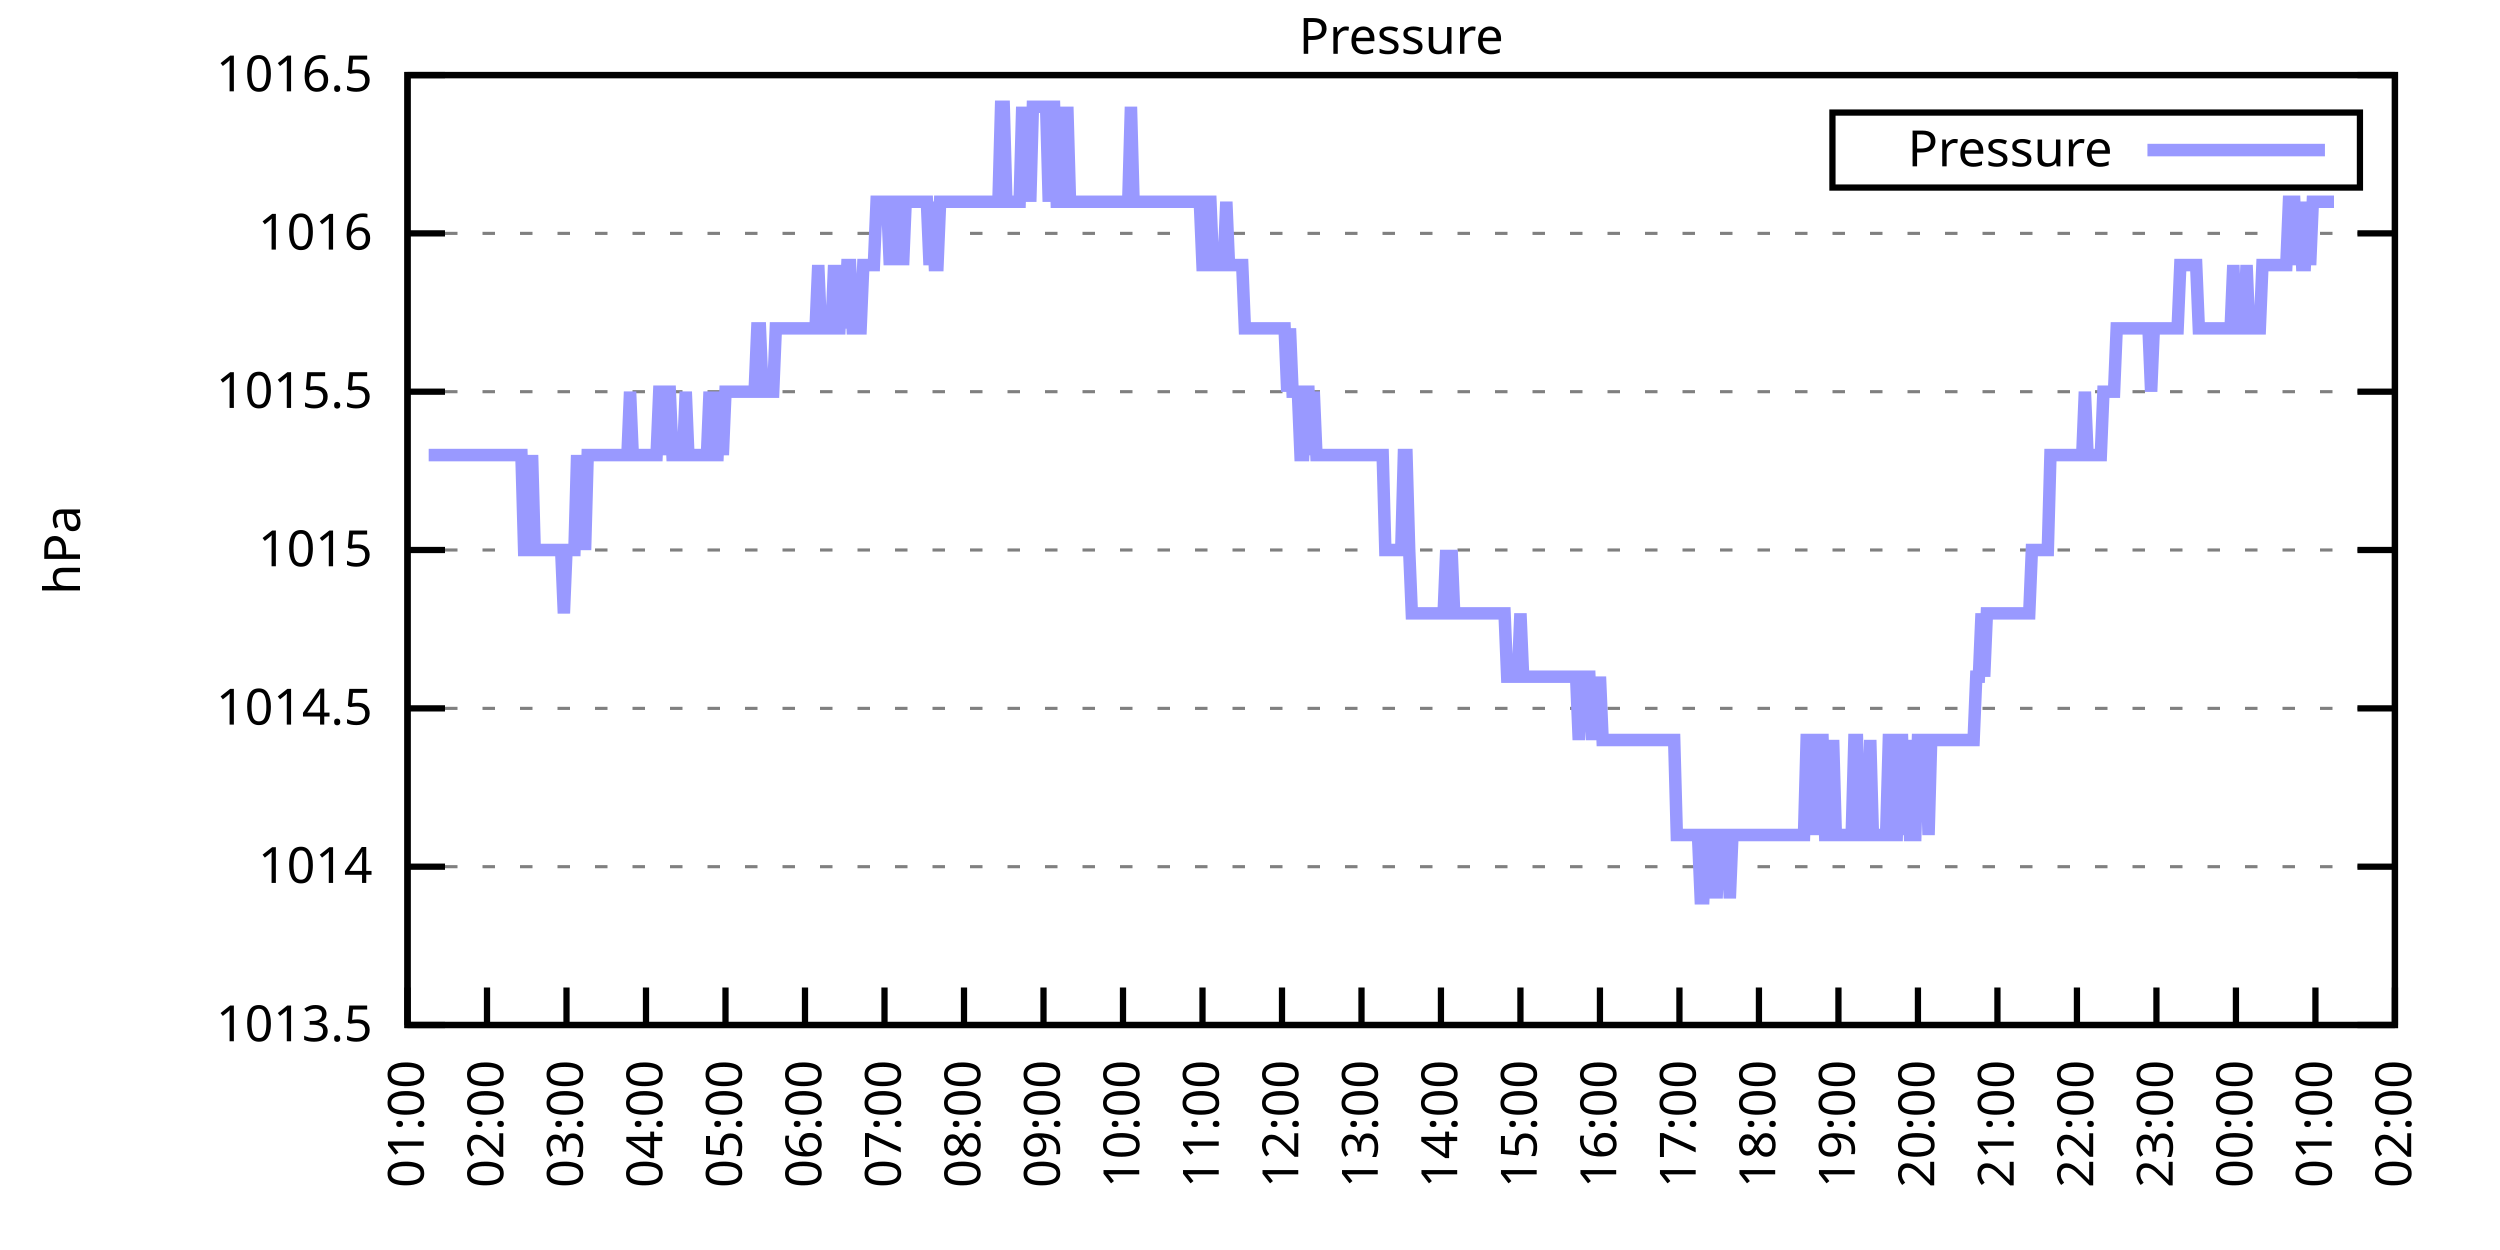
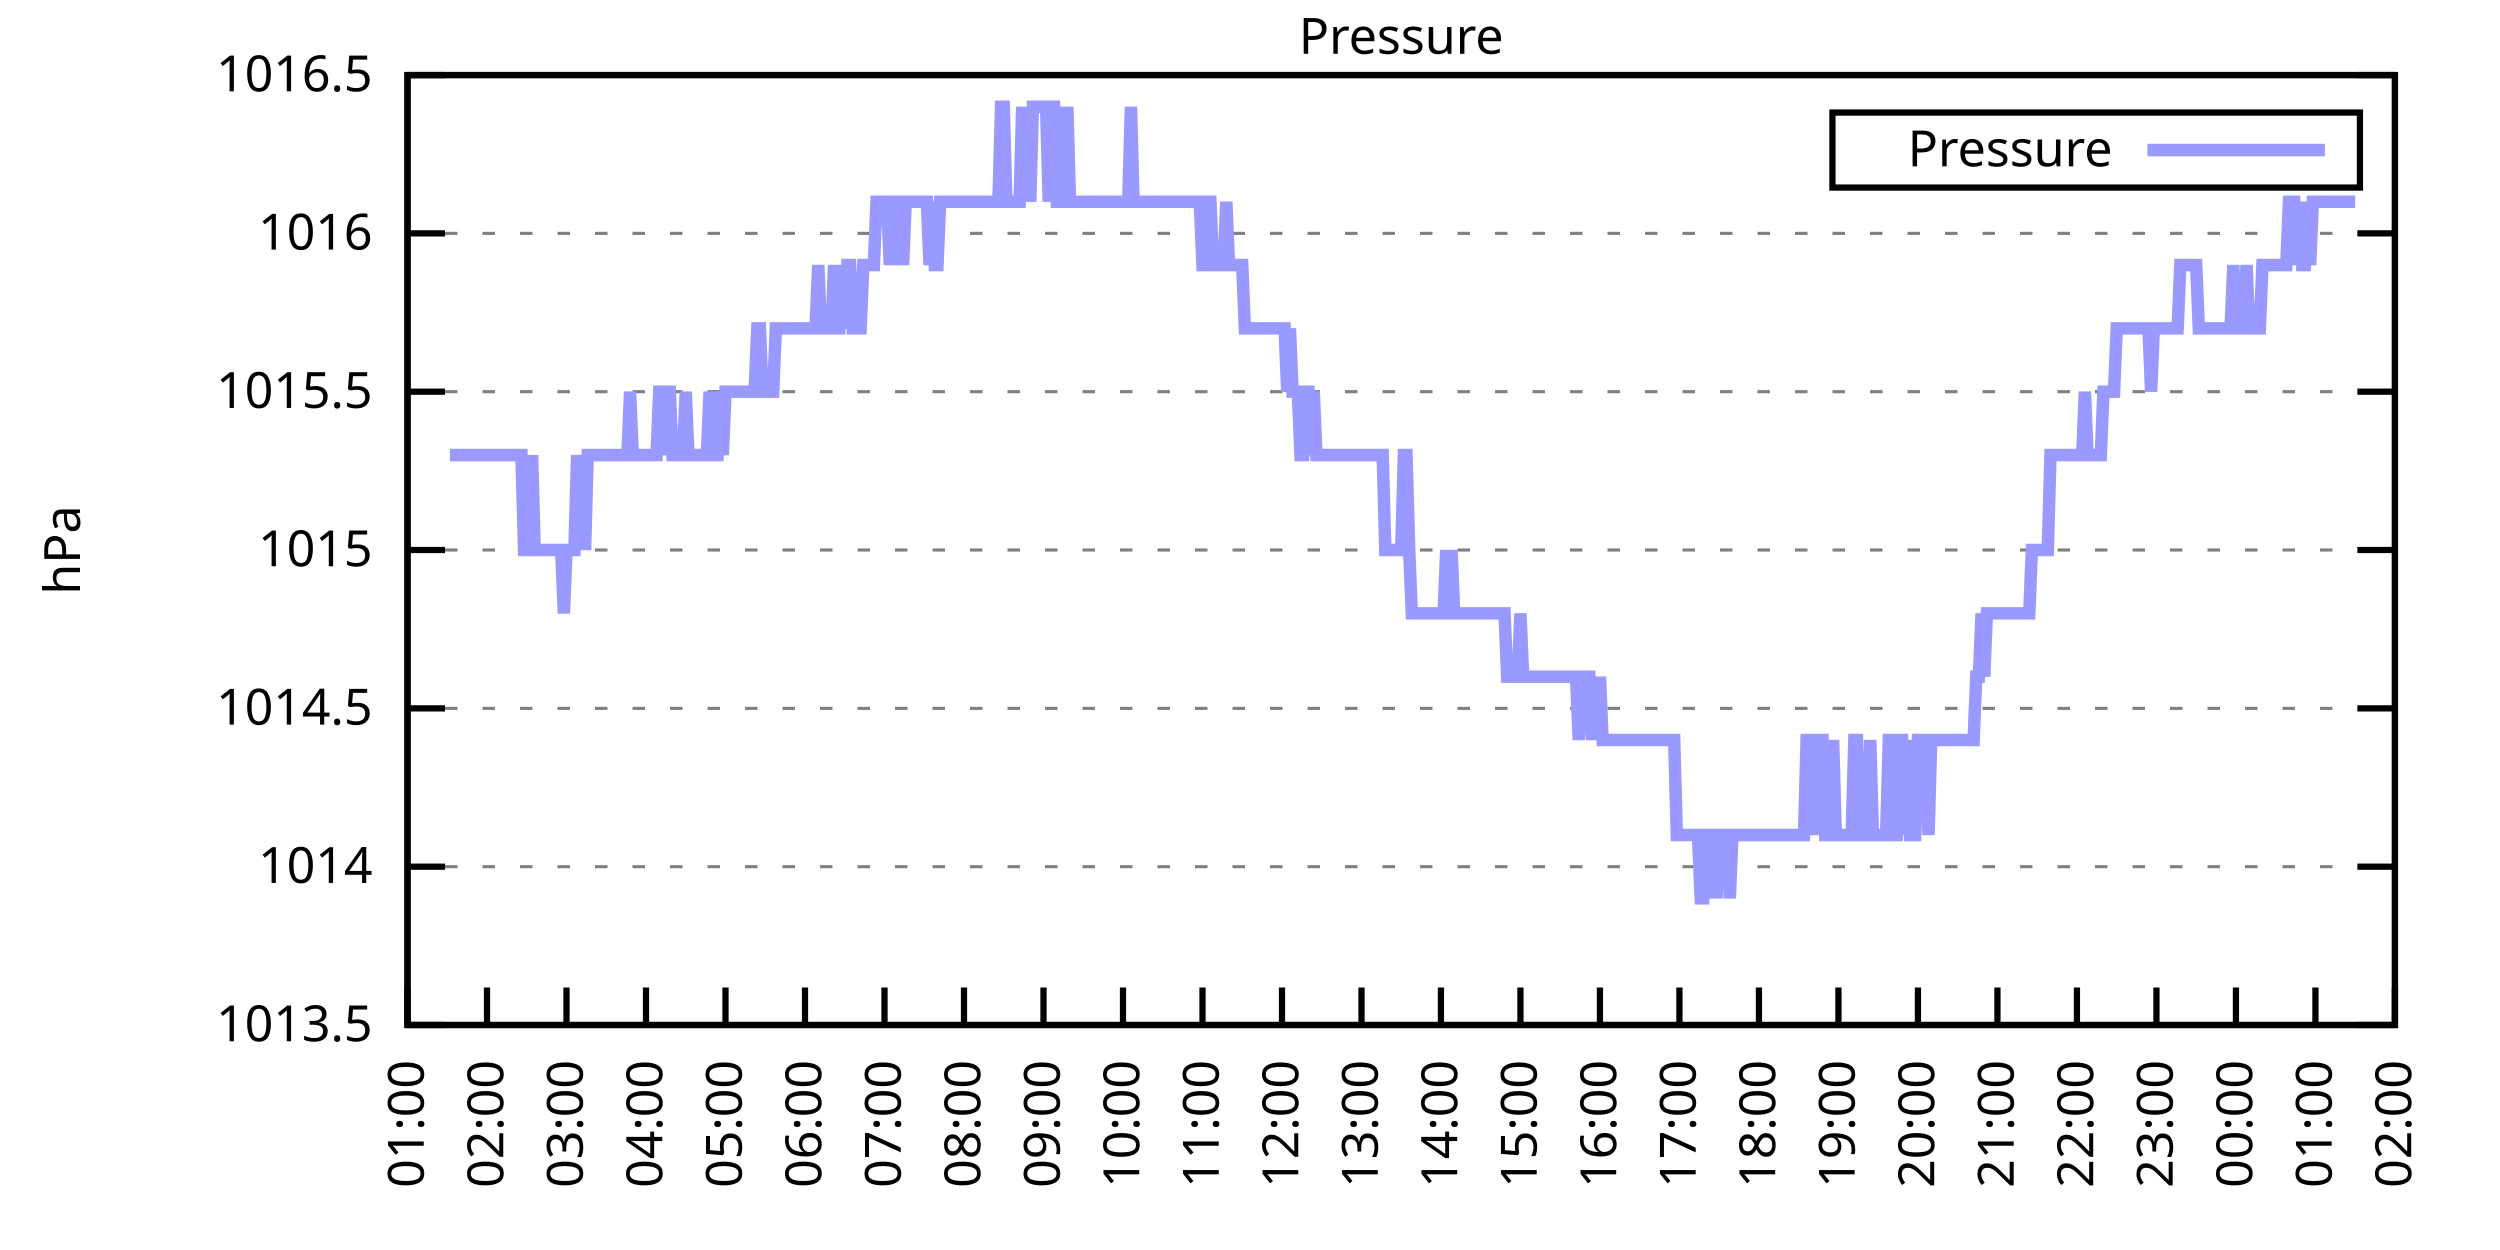
<svg xmlns="http://www.w3.org/2000/svg" xmlns:xlink="http://www.w3.org/1999/xlink" width="400" height="200" viewBox="0 0 400 200">
  <g id="gnuplot_canvas">
    <rect x="0" y="0" width="400" height="200" fill="none" />
    <defs>
      <circle id="gpDot" r="0.5" stroke-width="0.5" stroke="currentColor" />
      <path id="gpPt0" stroke-width="0.333" stroke="currentColor" d="M-1,0 h2 M0,-1 v2" />
      <path id="gpPt1" stroke-width="0.333" stroke="currentColor" d="M-1,-1 L1,1 M1,-1 L-1,1" />
      <path id="gpPt2" stroke-width="0.333" stroke="currentColor" d="M-1,0 L1,0 M0,-1 L0,1 M-1,-1 L1,1 M-1,1 L1,-1" />
      <rect id="gpPt3" stroke-width="0.333" stroke="currentColor" x="-1" y="-1" width="2" height="2" />
      <rect id="gpPt4" stroke-width="0.333" stroke="currentColor" fill="currentColor" x="-1" y="-1" width="2" height="2" />
      <circle id="gpPt5" stroke-width="0.333" stroke="currentColor" cx="0" cy="0" r="1" />
      <use xlink:href="#gpPt5" id="gpPt6" fill="currentColor" stroke="none" />
      <path id="gpPt7" stroke-width="0.333" stroke="currentColor" d="M0,-1.33 L-1.33,0.67 L1.33,0.67 z" />
      <use xlink:href="#gpPt7" id="gpPt8" fill="currentColor" stroke="none" />
      <use xlink:href="#gpPt7" id="gpPt9" stroke="currentColor" transform="rotate(180)" />
      <use xlink:href="#gpPt9" id="gpPt10" fill="currentColor" stroke="none" />
      <use xlink:href="#gpPt3" id="gpPt11" stroke="currentColor" transform="rotate(45)" />
      <use xlink:href="#gpPt11" id="gpPt12" fill="currentColor" stroke="none" />
      <path id="gpPt13" stroke-width="0.333" stroke="currentColor" d="M0,1.330 L1.265,0.411 L0.782,-1.067 L-0.782,-1.076 L-1.265,0.411 z" />
      <use xlink:href="#gpPt13" id="gpPt14" fill="currentColor" stroke="none" />
      <filter id="textbox" filterUnits="objectBoundingBox" x="0" y="0" height="1" width="1">
        <feFlood flood-color="white" flood-opacity="1" result="bgnd" />
        <feComposite in="SourceGraphic" in2="bgnd" operator="atop" />
      </filter>
      <filter id="greybox" filterUnits="objectBoundingBox" x="0" y="0" height="1" width="1">
        <feFlood flood-color="lightgrey" flood-opacity="1" result="grey" />
        <feComposite in="SourceGraphic" in2="grey" operator="atop" />
      </filter>
    </defs>
    <g fill="none" color="white" stroke="currentColor" stroke-width="1.00" stroke-linecap="butt" stroke-linejoin="miter">
</g>
    <g fill="none" color="black" stroke="currentColor" stroke-width="1.00" stroke-linecap="butt" stroke-linejoin="miter">
      <g stroke="none" shape-rendering="crispEdges">
        <polygon fill="rgb(255, 255, 255)" points="65.20,164.00 383.18,164.00 383.18,12.02 65.20,12.02 " />
      </g>
    </g>
    <g fill="none" color="black" stroke="currentColor" stroke-width="1.00" stroke-linecap="butt" stroke-linejoin="miter">
</g>
    <g fill="none" color="black" stroke="black" stroke-width="0.50" stroke-linecap="butt" stroke-linejoin="miter">
</g>
    <g fill="none" color="gray" stroke="currentColor" stroke-width="0.50" stroke-linecap="butt" stroke-linejoin="miter">
      <path stroke="gray" stroke-dasharray="2,4" class="gridline" d="M65.20,164.00 L383.19,164.00  " />
    </g>
    <g fill="none" color="gray" stroke="gray" stroke-width="1.00" stroke-linecap="butt" stroke-linejoin="miter">
</g>
    <g fill="none" color="black" stroke="currentColor" stroke-width="1.00" stroke-linecap="butt" stroke-linejoin="miter">
      <path stroke="black" d="M65.20,164.00 L71.20,164.00 M383.19,164.00 L377.19,164.00  " />
      <g transform="translate(59.60,166.60)" stroke="none" fill="black" font-family="Sans" font-size="8.00" text-anchor="end">
        <text>
          <tspan font-family="Sans"> 1013.5</tspan>
        </text>
      </g>
    </g>
    <g fill="none" color="black" stroke="currentColor" stroke-width="1.00" stroke-linecap="butt" stroke-linejoin="miter">
</g>
    <g fill="none" color="black" stroke="black" stroke-width="0.50" stroke-linecap="butt" stroke-linejoin="miter">
</g>
    <g fill="none" color="gray" stroke="currentColor" stroke-width="0.50" stroke-linecap="butt" stroke-linejoin="miter">
      <path stroke="gray" stroke-dasharray="2,4" class="gridline" d="M65.20,138.67 L383.19,138.67  " />
    </g>
    <g fill="none" color="gray" stroke="gray" stroke-width="1.00" stroke-linecap="butt" stroke-linejoin="miter">
</g>
    <g fill="none" color="black" stroke="currentColor" stroke-width="1.00" stroke-linecap="butt" stroke-linejoin="miter">
      <path stroke="black" d="M65.20,138.67 L71.20,138.67 M383.19,138.67 L377.19,138.67  " />
      <g transform="translate(59.60,141.27)" stroke="none" fill="black" font-family="Sans" font-size="8.00" text-anchor="end">
        <text>
          <tspan font-family="Sans"> 1014</tspan>
        </text>
      </g>
    </g>
    <g fill="none" color="black" stroke="currentColor" stroke-width="1.00" stroke-linecap="butt" stroke-linejoin="miter">
</g>
    <g fill="none" color="black" stroke="black" stroke-width="0.50" stroke-linecap="butt" stroke-linejoin="miter">
</g>
    <g fill="none" color="gray" stroke="currentColor" stroke-width="0.50" stroke-linecap="butt" stroke-linejoin="miter">
      <path stroke="gray" stroke-dasharray="2,4" class="gridline" d="M65.20,113.34 L383.19,113.34  " />
    </g>
    <g fill="none" color="gray" stroke="gray" stroke-width="1.00" stroke-linecap="butt" stroke-linejoin="miter">
</g>
    <g fill="none" color="black" stroke="currentColor" stroke-width="1.00" stroke-linecap="butt" stroke-linejoin="miter">
      <path stroke="black" d="M65.20,113.34 L71.20,113.34 M383.19,113.34 L377.19,113.34  " />
      <g transform="translate(59.60,115.94)" stroke="none" fill="black" font-family="Sans" font-size="8.00" text-anchor="end">
        <text>
          <tspan font-family="Sans"> 1014.5</tspan>
        </text>
      </g>
    </g>
    <g fill="none" color="black" stroke="currentColor" stroke-width="1.00" stroke-linecap="butt" stroke-linejoin="miter">
</g>
    <g fill="none" color="black" stroke="black" stroke-width="0.50" stroke-linecap="butt" stroke-linejoin="miter">
</g>
    <g fill="none" color="gray" stroke="currentColor" stroke-width="0.50" stroke-linecap="butt" stroke-linejoin="miter">
      <path stroke="gray" stroke-dasharray="2,4" class="gridline" d="M65.20,88.00 L383.19,88.00  " />
    </g>
    <g fill="none" color="gray" stroke="gray" stroke-width="1.00" stroke-linecap="butt" stroke-linejoin="miter">
</g>
    <g fill="none" color="black" stroke="currentColor" stroke-width="1.00" stroke-linecap="butt" stroke-linejoin="miter">
      <path stroke="black" d="M65.20,88.00 L71.20,88.00 M383.19,88.00 L377.19,88.00  " />
      <g transform="translate(59.60,90.60)" stroke="none" fill="black" font-family="Sans" font-size="8.00" text-anchor="end">
        <text>
          <tspan font-family="Sans"> 1015</tspan>
        </text>
      </g>
    </g>
    <g fill="none" color="black" stroke="currentColor" stroke-width="1.00" stroke-linecap="butt" stroke-linejoin="miter">
</g>
    <g fill="none" color="black" stroke="black" stroke-width="0.50" stroke-linecap="butt" stroke-linejoin="miter">
</g>
    <g fill="none" color="gray" stroke="currentColor" stroke-width="0.50" stroke-linecap="butt" stroke-linejoin="miter">
      <path stroke="gray" stroke-dasharray="2,4" class="gridline" d="M65.20,62.67 L383.19,62.67  " />
    </g>
    <g fill="none" color="gray" stroke="gray" stroke-width="1.00" stroke-linecap="butt" stroke-linejoin="miter">
</g>
    <g fill="none" color="black" stroke="currentColor" stroke-width="1.00" stroke-linecap="butt" stroke-linejoin="miter">
      <path stroke="black" d="M65.20,62.67 L71.20,62.67 M383.19,62.67 L377.19,62.67  " />
      <g transform="translate(59.60,65.27)" stroke="none" fill="black" font-family="Sans" font-size="8.00" text-anchor="end">
        <text>
          <tspan font-family="Sans"> 1015.5</tspan>
        </text>
      </g>
    </g>
    <g fill="none" color="black" stroke="currentColor" stroke-width="1.00" stroke-linecap="butt" stroke-linejoin="miter">
</g>
    <g fill="none" color="black" stroke="black" stroke-width="0.50" stroke-linecap="butt" stroke-linejoin="miter">
</g>
    <g fill="none" color="gray" stroke="currentColor" stroke-width="0.50" stroke-linecap="butt" stroke-linejoin="miter">
      <path stroke="gray" stroke-dasharray="2,4" class="gridline" d="M65.20,37.34 L383.19,37.34  " />
    </g>
    <g fill="none" color="gray" stroke="gray" stroke-width="1.00" stroke-linecap="butt" stroke-linejoin="miter">
</g>
    <g fill="none" color="black" stroke="currentColor" stroke-width="1.00" stroke-linecap="butt" stroke-linejoin="miter">
      <path stroke="black" d="M65.20,37.34 L71.20,37.34 M383.19,37.34 L377.19,37.34  " />
      <g transform="translate(59.60,39.94)" stroke="none" fill="black" font-family="Sans" font-size="8.00" text-anchor="end">
        <text>
          <tspan font-family="Sans"> 1016</tspan>
        </text>
      </g>
    </g>
    <g fill="none" color="black" stroke="currentColor" stroke-width="1.00" stroke-linecap="butt" stroke-linejoin="miter">
</g>
    <g fill="none" color="black" stroke="black" stroke-width="0.50" stroke-linecap="butt" stroke-linejoin="miter">
</g>
    <g fill="none" color="gray" stroke="currentColor" stroke-width="0.50" stroke-linecap="butt" stroke-linejoin="miter">
      <path stroke="gray" stroke-dasharray="2,4" class="gridline" d="M65.20,12.01 L383.19,12.01  " />
    </g>
    <g fill="none" color="gray" stroke="gray" stroke-width="1.00" stroke-linecap="butt" stroke-linejoin="miter">
</g>
    <g fill="none" color="black" stroke="currentColor" stroke-width="1.00" stroke-linecap="butt" stroke-linejoin="miter">
      <path stroke="black" d="M65.20,12.01 L71.20,12.01 M383.19,12.01 L377.19,12.01  " />
      <g transform="translate(59.60,14.61)" stroke="none" fill="black" font-family="Sans" font-size="8.00" text-anchor="end">
        <text>
          <tspan font-family="Sans"> 1016.5</tspan>
        </text>
      </g>
    </g>
    <g fill="none" color="black" stroke="currentColor" stroke-width="1.00" stroke-linecap="butt" stroke-linejoin="miter">
      <path stroke="black" d="M65.20,164.00 L65.20,158.00  " />
      <g transform="translate(67.80,169.60) rotate(270.00)" stroke="none" fill="black" font-family="Sans" font-size="8.00" text-anchor="end">
        <text>
          <tspan font-family="Sans">01:00</tspan>
        </text>
      </g>
    </g>
    <g fill="none" color="black" stroke="currentColor" stroke-width="1.00" stroke-linecap="butt" stroke-linejoin="miter">
      <path stroke="black" d="M77.92,164.00 L77.92,158.00  " />
      <g transform="translate(80.52,169.60) rotate(270.00)" stroke="none" fill="black" font-family="Sans" font-size="8.00" text-anchor="end">
        <text>
          <tspan font-family="Sans">02:00</tspan>
        </text>
      </g>
    </g>
    <g fill="none" color="black" stroke="currentColor" stroke-width="1.00" stroke-linecap="butt" stroke-linejoin="miter">
      <path stroke="black" d="M90.64,164.00 L90.64,158.00  " />
      <g transform="translate(93.24,169.60) rotate(270.00)" stroke="none" fill="black" font-family="Sans" font-size="8.00" text-anchor="end">
        <text>
          <tspan font-family="Sans">03:00</tspan>
        </text>
      </g>
    </g>
    <g fill="none" color="black" stroke="currentColor" stroke-width="1.00" stroke-linecap="butt" stroke-linejoin="miter">
      <path stroke="black" d="M103.36,164.00 L103.36,158.00  " />
      <g transform="translate(105.96,169.60) rotate(270.00)" stroke="none" fill="black" font-family="Sans" font-size="8.00" text-anchor="end">
        <text>
          <tspan font-family="Sans">04:00</tspan>
        </text>
      </g>
    </g>
    <g fill="none" color="black" stroke="currentColor" stroke-width="1.00" stroke-linecap="butt" stroke-linejoin="miter">
      <path stroke="black" d="M116.08,164.00 L116.08,158.00  " />
      <g transform="translate(118.68,169.60) rotate(270.00)" stroke="none" fill="black" font-family="Sans" font-size="8.00" text-anchor="end">
        <text>
          <tspan font-family="Sans">05:00</tspan>
        </text>
      </g>
    </g>
    <g fill="none" color="black" stroke="currentColor" stroke-width="1.00" stroke-linecap="butt" stroke-linejoin="miter">
      <path stroke="black" d="M128.80,164.00 L128.80,158.00  " />
      <g transform="translate(131.40,169.60) rotate(270.00)" stroke="none" fill="black" font-family="Sans" font-size="8.00" text-anchor="end">
        <text>
          <tspan font-family="Sans">06:00</tspan>
        </text>
      </g>
    </g>
    <g fill="none" color="black" stroke="currentColor" stroke-width="1.00" stroke-linecap="butt" stroke-linejoin="miter">
      <path stroke="black" d="M141.52,164.00 L141.52,158.00  " />
      <g transform="translate(144.12,169.60) rotate(270.00)" stroke="none" fill="black" font-family="Sans" font-size="8.00" text-anchor="end">
        <text>
          <tspan font-family="Sans">07:00</tspan>
        </text>
      </g>
    </g>
    <g fill="none" color="black" stroke="currentColor" stroke-width="1.00" stroke-linecap="butt" stroke-linejoin="miter">
      <path stroke="black" d="M154.24,164.00 L154.24,158.00  " />
      <g transform="translate(156.84,169.60) rotate(270.00)" stroke="none" fill="black" font-family="Sans" font-size="8.00" text-anchor="end">
        <text>
          <tspan font-family="Sans">08:00</tspan>
        </text>
      </g>
    </g>
    <g fill="none" color="black" stroke="currentColor" stroke-width="1.00" stroke-linecap="butt" stroke-linejoin="miter">
      <path stroke="black" d="M166.96,164.00 L166.96,158.00  " />
      <g transform="translate(169.56,169.60) rotate(270.00)" stroke="none" fill="black" font-family="Sans" font-size="8.00" text-anchor="end">
        <text>
          <tspan font-family="Sans">09:00</tspan>
        </text>
      </g>
    </g>
    <g fill="none" color="black" stroke="currentColor" stroke-width="1.00" stroke-linecap="butt" stroke-linejoin="miter">
      <path stroke="black" d="M179.68,164.00 L179.68,158.00  " />
      <g transform="translate(182.28,169.60) rotate(270.00)" stroke="none" fill="black" font-family="Sans" font-size="8.00" text-anchor="end">
        <text>
          <tspan font-family="Sans">10:00</tspan>
        </text>
      </g>
    </g>
    <g fill="none" color="black" stroke="currentColor" stroke-width="1.00" stroke-linecap="butt" stroke-linejoin="miter">
      <path stroke="black" d="M192.40,164.00 L192.40,158.00  " />
      <g transform="translate(195.00,169.60) rotate(270.00)" stroke="none" fill="black" font-family="Sans" font-size="8.00" text-anchor="end">
        <text>
          <tspan font-family="Sans">11:00</tspan>
        </text>
      </g>
    </g>
    <g fill="none" color="black" stroke="currentColor" stroke-width="1.00" stroke-linecap="butt" stroke-linejoin="miter">
      <path stroke="black" d="M205.12,164.00 L205.12,158.00  " />
      <g transform="translate(207.72,169.60) rotate(270.00)" stroke="none" fill="black" font-family="Sans" font-size="8.00" text-anchor="end">
        <text>
          <tspan font-family="Sans">12:00</tspan>
        </text>
      </g>
    </g>
    <g fill="none" color="black" stroke="currentColor" stroke-width="1.00" stroke-linecap="butt" stroke-linejoin="miter">
      <path stroke="black" d="M217.84,164.00 L217.84,158.00  " />
      <g transform="translate(220.44,169.60) rotate(270.00)" stroke="none" fill="black" font-family="Sans" font-size="8.00" text-anchor="end">
        <text>
          <tspan font-family="Sans">13:00</tspan>
        </text>
      </g>
    </g>
    <g fill="none" color="black" stroke="currentColor" stroke-width="1.00" stroke-linecap="butt" stroke-linejoin="miter">
      <path stroke="black" d="M230.55,164.00 L230.55,158.00  " />
      <g transform="translate(233.15,169.60) rotate(270.00)" stroke="none" fill="black" font-family="Sans" font-size="8.00" text-anchor="end">
        <text>
          <tspan font-family="Sans">14:00</tspan>
        </text>
      </g>
    </g>
    <g fill="none" color="black" stroke="currentColor" stroke-width="1.00" stroke-linecap="butt" stroke-linejoin="miter">
      <path stroke="black" d="M243.27,164.00 L243.27,158.00  " />
      <g transform="translate(245.87,169.60) rotate(270.00)" stroke="none" fill="black" font-family="Sans" font-size="8.00" text-anchor="end">
        <text>
          <tspan font-family="Sans">15:00</tspan>
        </text>
      </g>
    </g>
    <g fill="none" color="black" stroke="currentColor" stroke-width="1.00" stroke-linecap="butt" stroke-linejoin="miter">
      <path stroke="black" d="M255.99,164.00 L255.99,158.00  " />
      <g transform="translate(258.59,169.60) rotate(270.00)" stroke="none" fill="black" font-family="Sans" font-size="8.00" text-anchor="end">
        <text>
          <tspan font-family="Sans">16:00</tspan>
        </text>
      </g>
    </g>
    <g fill="none" color="black" stroke="currentColor" stroke-width="1.00" stroke-linecap="butt" stroke-linejoin="miter">
      <path stroke="black" d="M268.71,164.00 L268.71,158.00  " />
      <g transform="translate(271.31,169.60) rotate(270.00)" stroke="none" fill="black" font-family="Sans" font-size="8.00" text-anchor="end">
        <text>
          <tspan font-family="Sans">17:00</tspan>
        </text>
      </g>
    </g>
    <g fill="none" color="black" stroke="currentColor" stroke-width="1.00" stroke-linecap="butt" stroke-linejoin="miter">
      <path stroke="black" d="M281.43,164.00 L281.43,158.00  " />
      <g transform="translate(284.03,169.60) rotate(270.00)" stroke="none" fill="black" font-family="Sans" font-size="8.00" text-anchor="end">
        <text>
          <tspan font-family="Sans">18:00</tspan>
        </text>
      </g>
    </g>
    <g fill="none" color="black" stroke="currentColor" stroke-width="1.00" stroke-linecap="butt" stroke-linejoin="miter">
      <path stroke="black" d="M294.15,164.00 L294.15,158.00  " />
      <g transform="translate(296.75,169.60) rotate(270.00)" stroke="none" fill="black" font-family="Sans" font-size="8.00" text-anchor="end">
        <text>
          <tspan font-family="Sans">19:00</tspan>
        </text>
      </g>
    </g>
    <g fill="none" color="black" stroke="currentColor" stroke-width="1.00" stroke-linecap="butt" stroke-linejoin="miter">
      <path stroke="black" d="M306.87,164.00 L306.87,158.00  " />
      <g transform="translate(309.47,169.60) rotate(270.00)" stroke="none" fill="black" font-family="Sans" font-size="8.00" text-anchor="end">
        <text>
          <tspan font-family="Sans">20:00</tspan>
        </text>
      </g>
    </g>
    <g fill="none" color="black" stroke="currentColor" stroke-width="1.00" stroke-linecap="butt" stroke-linejoin="miter">
      <path stroke="black" d="M319.59,164.00 L319.59,158.00  " />
      <g transform="translate(322.19,169.60) rotate(270.00)" stroke="none" fill="black" font-family="Sans" font-size="8.00" text-anchor="end">
        <text>
          <tspan font-family="Sans">21:00</tspan>
        </text>
      </g>
    </g>
    <g fill="none" color="black" stroke="currentColor" stroke-width="1.00" stroke-linecap="butt" stroke-linejoin="miter">
      <path stroke="black" d="M332.31,164.00 L332.31,158.00  " />
      <g transform="translate(334.91,169.60) rotate(270.00)" stroke="none" fill="black" font-family="Sans" font-size="8.00" text-anchor="end">
        <text>
          <tspan font-family="Sans">22:00</tspan>
        </text>
      </g>
    </g>
    <g fill="none" color="black" stroke="currentColor" stroke-width="1.00" stroke-linecap="butt" stroke-linejoin="miter">
      <path stroke="black" d="M345.03,164.00 L345.03,158.00  " />
      <g transform="translate(347.63,169.60) rotate(270.00)" stroke="none" fill="black" font-family="Sans" font-size="8.00" text-anchor="end">
        <text>
          <tspan font-family="Sans">23:00</tspan>
        </text>
      </g>
    </g>
    <g fill="none" color="black" stroke="currentColor" stroke-width="1.00" stroke-linecap="butt" stroke-linejoin="miter">
      <path stroke="black" d="M357.75,164.00 L357.75,158.00  " />
      <g transform="translate(360.35,169.60) rotate(270.00)" stroke="none" fill="black" font-family="Sans" font-size="8.00" text-anchor="end">
        <text>
          <tspan font-family="Sans">00:00</tspan>
        </text>
      </g>
    </g>
    <g fill="none" color="black" stroke="currentColor" stroke-width="1.00" stroke-linecap="butt" stroke-linejoin="miter">
      <path stroke="black" d="M370.47,164.00 L370.47,158.00  " />
      <g transform="translate(373.07,169.60) rotate(270.00)" stroke="none" fill="black" font-family="Sans" font-size="8.00" text-anchor="end">
        <text>
          <tspan font-family="Sans">01:00</tspan>
        </text>
      </g>
    </g>
    <g fill="none" color="black" stroke="currentColor" stroke-width="1.00" stroke-linecap="butt" stroke-linejoin="miter">
      <path stroke="black" d="M383.19,164.00 L383.19,158.00  " />
      <g transform="translate(385.79,169.60) rotate(270.00)" stroke="none" fill="black" font-family="Sans" font-size="8.00" text-anchor="end">
        <text>
          <tspan font-family="Sans">02:00</tspan>
        </text>
      </g>
    </g>
    <g fill="none" color="black" stroke="currentColor" stroke-width="1.00" stroke-linecap="butt" stroke-linejoin="miter">
</g>
    <g fill="none" color="black" stroke="currentColor" stroke-width="1.00" stroke-linecap="butt" stroke-linejoin="miter">
      <path stroke="black" d="M65.20,12.01 L65.20,164.00 L383.19,164.00 L383.19,12.01 L65.20,12.01 Z  " />
    </g>
    <g fill="none" color="black" stroke="currentColor" stroke-width="1.00" stroke-linecap="butt" stroke-linejoin="miter">
</g>
    <g fill="none" color="black" stroke="currentColor" stroke-width="1.00" stroke-linecap="butt" stroke-linejoin="miter">
      <path stroke="black" d="M293.19,30.01 L293.19,18.01 L377.59,18.01 L377.59,30.01 L293.19,30.01 Z  " />
    </g>
    <g id="Pressure_plot_1">
      <g fill="none" color="white" stroke="black" stroke-width="2.00" stroke-linecap="butt" stroke-linejoin="miter">
</g>
      <g fill="none" color="black" stroke="currentColor" stroke-width="2.00" stroke-linecap="butt" stroke-linejoin="miter">
        <g transform="translate(337.99,26.61)" stroke="none" fill="black" font-family="Sans" font-size="8.00" text-anchor="end">
          <text>
            <tspan font-family="Sans">Pressure</tspan>
          </text>
        </g>
      </g>
      <g fill="none" color="black" stroke="currentColor" stroke-width="2.00" stroke-linecap="butt" stroke-linejoin="miter">
-         <path stroke="rgb(153, 153, 255)" d="M343.59,24.01 L371.99,24.01 M68.59,72.81 L69.02,72.81 L69.44,72.81 L69.86,72.81 L70.29,72.81 L70.71,72.81   L71.14,72.81 L71.56,72.81 L71.98,72.81 L72.41,72.81 L72.83,72.81 L73.26,72.81 L73.68,72.81 L74.10,72.81   L74.53,72.81 L74.95,72.81 L75.38,72.81 L75.80,72.81 L76.22,72.81 L76.65,72.81 L77.07,72.81 L77.50,72.81   L77.92,72.81 L78.34,72.81 L78.77,72.81 L79.19,72.81 L79.62,72.81 L80.04,72.81 L80.46,72.81 L80.89,72.81   L81.31,72.81 L81.74,72.81 L82.16,72.81 L82.58,72.81 L83.01,72.81 L83.43,72.81 L83.86,88.00 L84.28,88.00   L84.70,88.00 L85.13,72.81 L85.55,88.00 L85.98,88.00 L86.40,88.00 L86.82,88.00 L87.25,88.00 L87.67,88.00   L88.10,88.00 L88.52,88.00 L88.94,88.00 L89.37,88.00 L89.79,88.00 L90.22,98.14 L90.64,88.00 L91.06,88.00   L91.49,88.00 L91.91,88.00 L92.34,72.81 L92.76,88.00 L93.18,72.81 L93.61,88.00 L94.03,72.81 L94.46,72.81   L94.88,72.81 L95.30,72.81 L95.73,72.81 L96.15,72.81 L96.58,72.81 L97.00,72.81 L97.42,72.81 L97.85,72.81   L98.27,72.81 L98.69,72.81 L99.12,72.81 L99.54,72.81 L99.97,72.81 L100.39,72.81 L100.81,62.67 L101.24,72.81   L101.66,72.81 L102.09,72.81 L102.51,72.81 L102.93,72.81 L103.36,72.81 L103.78,72.81 L104.21,72.81 L104.63,72.81   L105.05,72.81 L105.48,62.67 L105.90,62.67 L106.33,72.81 L106.75,62.67 L107.17,62.67 L107.60,72.81 L108.02,72.81   L108.45,72.81 L108.87,72.81 L109.29,72.81 L109.72,62.67 L110.14,72.81 L110.57,72.81 L110.99,72.81 L111.41,72.81   L111.84,72.81 L112.26,72.81 L112.69,72.81 L113.11,72.81 L113.53,62.67 L113.96,72.81 L114.38,72.81 L114.81,72.81   L115.23,62.67 L115.65,72.81 L116.08,62.67 L116.50,62.67 L116.93,62.67 L117.35,62.67 L117.77,62.67 L118.20,62.67   L118.62,62.67 L119.05,62.67 L119.47,62.67 L119.89,62.67 L120.32,62.67 L120.74,62.67 L121.17,52.54 L121.59,52.54   L122.01,62.67 L122.44,62.67 L122.86,62.67 L123.29,62.67 L123.71,62.67 L124.13,52.54 L124.56,52.54 L124.98,52.54   L125.41,52.54 L125.83,52.54 L126.25,52.54 L126.68,52.54 L127.10,52.54 L127.53,52.54 L127.95,52.54 L128.37,52.54   L128.80,52.54 L129.22,52.54 L129.65,52.54 L130.07,52.54 L130.49,52.54 L130.92,42.41 L131.34,52.54 L131.77,52.54   L132.19,52.54 L132.61,52.54 L133.04,52.54 L133.46,42.41 L133.89,52.54 L134.31,52.54 L134.73,42.41 L135.16,52.54   L135.58,42.41 L136.01,42.41 L136.43,52.54 L136.85,52.54 L137.28,52.54 L137.70,52.54 L138.13,42.41 L138.55,42.41   L138.97,42.41 L139.40,42.41 L139.82,42.41 L140.25,32.28 L140.67,32.28 L141.09,32.28 L141.52,32.28 L141.94,32.28   L142.37,42.41 L142.79,32.28 L143.21,42.41 L143.64,32.28 L144.06,32.28 L144.49,42.41 L144.91,32.28 L145.33,32.28   L145.76,32.28 L146.18,32.28 L146.61,32.28 L147.03,32.28 L147.45,32.28 L147.88,32.28 L148.30,32.28 L148.73,42.41   L149.15,32.28 L149.57,42.41 L150.00,42.41 L150.42,32.28 L150.85,32.28 L151.27,32.28 L151.69,32.28 L152.12,32.28   L152.54,32.28 L152.97,32.28 L153.39,32.28 L153.81,32.28 L154.24,32.28 L154.66,32.28 L155.09,32.28 L155.51,32.28   L155.93,32.28 L156.36,32.28 L156.78,32.28 L157.21,32.28 L157.63,32.28 L158.05,32.28 L158.48,32.28 L158.90,32.28   L159.33,32.28 L159.75,32.28 L160.17,17.08 L160.60,17.08 L161.02,32.28 L161.44,32.28 L161.87,32.28 L162.29,32.28   L162.72,32.28 L163.14,32.28 L163.56,17.08 L163.99,32.28 L164.41,17.08 L164.84,32.28 L165.26,17.08 L165.68,17.08   L166.11,17.08 L166.53,17.08 L166.96,17.08 L167.38,17.08 L167.80,32.28 L168.23,17.08 L168.65,17.08 L169.08,32.28   L169.50,32.28 L169.92,17.08 L170.35,32.28 L170.77,17.08 L171.20,32.28 L171.62,32.28 L172.04,32.28 L172.47,32.28   L172.89,32.28 L173.32,32.28 L173.74,32.28 L174.16,32.28 L174.59,32.28 L175.01,32.28 L175.44,32.28 L175.86,32.28   L176.28,32.28 L176.71,32.28 L177.13,32.28 L177.56,32.28 L177.98,32.28 L178.40,32.28 L178.83,32.28 L179.25,32.28   L179.68,32.28 L180.10,32.28 L180.52,32.28 L180.95,17.08 L181.37,32.28 L181.80,32.28 L182.22,32.28 L182.64,32.28   L183.07,32.28 L183.49,32.28 L183.92,32.28 L184.34,32.28 L184.76,32.28 L185.19,32.28 L185.61,32.28 L186.04,32.28   L186.46,32.28 L186.88,32.28 L187.31,32.28 L187.73,32.28 L188.16,32.28 L188.58,32.28 L189.00,32.28 L189.43,32.28   L189.85,32.28 L190.28,32.28 L190.70,32.28 L191.12,32.28 L191.55,32.28 L191.97,32.28 L192.40,42.41 L192.82,42.41   L193.24,32.28 L193.67,32.28 L194.09,42.41 L194.52,42.41 L194.94,42.41 L195.36,42.41 L195.79,42.41 L196.21,32.28   L196.64,42.41 L197.06,42.41 L197.48,42.41 L197.91,42.41 L198.33,42.41 L198.76,42.41 L199.18,52.54 L199.60,52.54   L200.03,52.54 L200.45,52.54 L200.88,52.54 L201.30,52.54 L201.72,52.54 L202.15,52.54 L202.57,52.54 L203.00,52.54   L203.42,52.54 L203.84,52.54 L204.27,52.54 L204.69,52.54 L205.12,52.54 L205.54,52.54 L205.96,62.67 L206.39,52.54   L206.81,62.67 L207.24,62.67 L207.66,62.67 L208.08,72.81 L208.51,72.81 L208.93,62.67 L209.36,62.67 L209.78,72.81   L210.20,62.67 L210.63,72.81 L211.05,72.81 L211.48,72.81 L211.90,72.81 L212.32,72.81 L212.75,72.81 L213.17,72.81   L213.60,72.81 L214.02,72.81 L214.44,72.81 L214.87,72.81 L215.29,72.81 L215.72,72.81 L216.14,72.81 L216.56,72.81   L216.99,72.81 L217.41,72.81 L217.84,72.81 L218.26,72.81 L218.68,72.81 L219.11,72.81 L219.53,72.81 L219.96,72.81   L220.38,72.81 L220.80,72.81 L221.23,72.81 L221.65,88.00 L222.08,88.00 L222.50,88.00 L222.92,88.00 L223.35,88.00   L223.77,88.00 L224.20,88.00 L224.62,72.81 L225.04,72.81 L225.47,88.00 L225.89,98.14 L226.31,98.14 L226.74,98.14   L227.16,98.14 L227.59,98.14 L228.01,98.14 L228.43,98.14 L228.86,98.14 L229.28,98.14 L229.71,98.14 L230.13,98.14   L230.55,98.14 L230.98,98.14 L231.40,88.00 L231.83,98.14 L232.25,88.00 L232.67,98.14 L233.10,98.14 L233.52,98.14   L233.95,98.14 L234.37,98.14 L234.79,98.14 L235.22,98.14 L235.64,98.14 L236.07,98.14 L236.49,98.14 L236.91,98.14   L237.34,98.14 L237.76,98.14 L238.19,98.14 L238.61,98.14 L239.03,98.14 L239.46,98.14 L239.88,98.14 L240.31,98.14   L240.73,98.14 L241.15,108.27 L241.58,108.27 L242.00,108.27 L242.43,108.27 L242.85,108.27 L243.27,98.14 L243.70,108.27   L244.12,108.27 L244.55,108.27 L244.97,108.27 L245.39,108.27 L245.82,108.27 L246.24,108.27 L246.67,108.27 L247.09,108.27   L247.51,108.27 L247.94,108.27 L248.36,108.27 L248.79,108.27 L249.21,108.27 L249.63,108.27 L250.06,108.27 L250.48,108.27   L250.91,108.27 L251.33,108.27 L251.75,108.27 L252.18,108.27 L252.60,118.40 L253.03,108.27 L253.45,108.27 L253.87,108.27   L254.30,108.27 L254.72,118.40 L255.15,108.27 L255.57,118.40 L255.99,108.27 L256.42,118.40 L256.84,118.40 L257.27,118.40   L257.69,118.40 L258.11,118.40 L258.54,118.40 L258.96,118.40 L259.39,118.40 L259.81,118.40 L260.23,118.40 L260.66,118.40   L261.08,118.40 L261.51,118.40 L261.93,118.40 L262.35,118.40 L262.78,118.40 L263.20,118.40 L263.63,118.40 L264.05,118.40   L264.47,118.40 L264.90,118.40 L265.32,118.40 L265.75,118.40 L266.17,118.40 L266.59,118.40 L267.02,118.40 L267.44,118.40   L267.87,118.40 L268.29,133.60 L268.71,133.60 L269.14,133.60 L269.56,133.60 L269.99,133.60 L270.41,133.60 L270.83,133.60   L271.26,133.60 L271.68,133.60 L272.11,143.73 L272.53,143.73 L272.95,133.60 L273.38,133.60 L273.80,143.73 L274.23,133.60   L274.65,143.73 L275.07,133.60 L275.50,133.60 L275.92,133.60 L276.35,133.60 L276.77,143.73 L277.19,133.60 L277.62,133.60   L278.04,133.60 L278.47,133.60 L278.89,133.60 L279.31,133.60 L279.74,133.60 L280.16,133.60 L280.59,133.60 L281.01,133.60   L281.43,133.60 L281.86,133.60 L282.28,133.60 L282.71,133.60 L283.13,133.60 L283.55,133.60 L283.98,133.60 L284.40,133.60   L284.83,133.60 L285.25,133.60 L285.67,133.60 L286.10,133.60 L286.52,133.60 L286.95,133.60 L287.37,133.60 L287.79,133.60   L288.22,133.60 L288.64,133.60 L289.06,118.40 L289.49,118.40 L289.91,118.40 L290.34,133.60 L290.76,118.40 L291.18,118.40   L291.61,118.40 L292.03,133.60 L292.46,133.60 L292.88,133.60 L293.30,118.40 L293.73,133.60 L294.15,133.60 L294.58,133.60   L295.00,133.60 L295.42,133.60 L295.85,133.60 L296.27,133.60 L296.70,118.40 L297.12,118.40 L297.54,133.60 L297.97,133.60   L298.39,133.60 L298.82,133.60 L299.24,118.40 L299.66,133.60 L300.09,133.60 L300.51,133.60 L300.94,133.60 L301.36,133.60   L301.78,133.60 L302.21,118.40 L302.63,118.40 L303.06,133.60 L303.48,133.60 L303.90,118.40 L304.33,118.40 L304.75,133.60   L305.18,118.40 L305.60,133.60 L306.02,133.60 L306.45,133.60 L306.87,118.40 L307.30,118.40 L307.72,118.40 L308.14,118.40   L308.57,133.60 L308.99,118.40 L309.42,118.40 L309.84,118.40 L310.26,118.40 L310.69,118.40 L311.11,118.40 L311.54,118.40   L311.96,118.40 L312.38,118.40 L312.81,118.40 L313.23,118.40 L313.66,118.40 L314.08,118.40 L314.50,118.40 L314.93,118.40   L315.35,118.40 L315.78,118.40 L316.20,108.27 L316.62,108.27 L317.05,98.14 L317.47,108.27 L317.90,98.14 L318.32,98.14   L318.74,98.14 L319.17,98.14 L319.59,98.14 L320.02,98.14 L320.44,98.14 L320.86,98.14 L321.29,98.14 L321.71,98.14   L322.14,98.14 L322.56,98.14 L322.98,98.14 L323.41,98.14 L323.83,98.14 L324.26,98.14 L324.68,98.14 L325.10,88.00   L325.53,88.00 L325.95,88.00 L326.38,88.00 L326.80,88.00 L327.22,88.00 L327.65,88.00 L328.07,72.81 L328.50,72.81   L328.92,72.81 L329.34,72.81 L329.77,72.81 L330.19,72.81 L330.62,72.81 L331.04,72.81 L331.46,72.81 L331.89,72.81   L332.31,72.81 L332.74,72.81 L333.16,72.81 L333.58,62.67 L334.01,72.81 L334.43,72.81 L334.86,72.81 L335.28,72.81   L335.70,72.81 L336.13,72.81 L336.55,62.67 L336.98,62.67 L337.40,62.67 L337.82,62.67 L338.25,62.67 L338.67,52.54   L339.10,52.54 L339.52,52.54 L339.94,52.54 L340.37,52.54 L340.79,52.54 L341.22,52.54 L341.64,52.54 L342.06,52.54   L342.49,52.54 L342.91,52.54 L343.34,52.54 L343.76,52.54 L344.18,62.67 L344.61,52.54 L345.03,52.54 L345.46,52.54   L345.88,52.54 L346.30,52.54 L346.73,52.54 L347.15,52.54 L347.58,52.54 L348.00,52.54 L348.42,52.54 L348.85,42.41   L349.27,42.41 L349.70,42.41 L350.12,42.41 L350.54,42.41 L350.97,42.41 L351.39,42.41 L351.81,52.54 L352.24,52.54   L352.66,52.54 L353.09,52.54 L353.51,52.54 L353.93,52.54 L354.36,52.54 L354.78,52.54 L355.21,52.54 L355.63,52.54   L356.05,52.54 L356.48,52.54 L356.90,52.54 L357.33,42.41 L357.75,52.54 L358.17,52.54 L358.60,52.54 L359.02,52.54   L359.45,42.41 L359.87,52.54 L360.29,52.54 L360.72,52.54 L361.14,52.54 L361.57,52.54 L361.99,42.41 L362.41,42.41   L362.84,42.41 L363.26,42.41 L363.69,42.41 L364.11,42.41 L364.53,42.41 L364.96,42.41 L365.38,42.41 L365.81,42.41   L366.23,32.28 L366.65,32.28 L367.08,32.28 L367.50,42.41 L367.93,32.28 L368.35,42.41 L368.77,42.41 L369.20,32.28   L369.62,42.41 L370.05,32.28 L370.47,32.28 L370.89,32.28 L371.32,32.28 L371.74,32.28 L372.17,32.28 L372.59,32.28   L373.01,32.28 L373.44,32.28  " />
+         <path stroke="rgb(153, 153, 255)" d="M343.59,24.01 L371.99,24.01 M71.98,72.81 L72.41,72.81 L72.83,72.81 L73.26,72.81 L73.68,72.81 L74.10,72.81   L74.53,72.81 L74.95,72.81 L75.38,72.81 L75.80,72.81 L76.22,72.81 L76.65,72.81 L77.07,72.81 L77.50,72.81   L77.92,72.81 L78.34,72.81 L78.77,72.81 L79.19,72.81 L79.62,72.81 L80.04,72.81 L80.46,72.81 L80.89,72.81   L81.31,72.81 L81.74,72.81 L82.16,72.81 L82.58,72.81 L83.01,72.81 L83.43,72.81 L83.86,88.00 L84.28,88.00   L84.70,88.00 L85.13,72.81 L85.55,88.00 L85.98,88.00 L86.40,88.00 L86.82,88.00 L87.25,88.00 L87.67,88.00   L88.10,88.00 L88.52,88.00 L88.94,88.00 L89.37,88.00 L89.79,88.00 L90.22,98.14 L90.64,88.00 L91.06,88.00   L91.49,88.00 L91.91,88.00 L92.34,72.81 L92.76,88.00 L93.18,72.81 L93.61,88.00 L94.03,72.81 L94.46,72.81   L94.88,72.81 L95.30,72.81 L95.73,72.81 L96.15,72.81 L96.58,72.81 L97.00,72.81 L97.42,72.81 L97.85,72.81   L98.27,72.81 L98.69,72.81 L99.12,72.81 L99.54,72.81 L99.97,72.81 L100.39,72.81 L100.81,62.67 L101.24,72.81   L101.66,72.81 L102.09,72.81 L102.51,72.81 L102.93,72.81 L103.36,72.81 L103.78,72.81 L104.21,72.81 L104.63,72.81   L105.05,72.81 L105.48,62.67 L105.90,62.67 L106.33,72.81 L106.75,62.67 L107.17,62.67 L107.60,72.81 L108.02,72.81   L108.45,72.81 L108.87,72.81 L109.29,72.81 L109.72,62.67 L110.14,72.81 L110.57,72.81 L110.99,72.81 L111.41,72.81   L111.84,72.81 L112.26,72.81 L112.69,72.81 L113.11,72.81 L113.53,62.67 L113.96,72.81 L114.38,72.81 L114.81,72.81   L115.23,62.67 L115.65,72.81 L116.08,62.67 L116.50,62.67 L116.93,62.67 L117.35,62.67 L117.77,62.67 L118.20,62.67   L118.62,62.67 L119.05,62.67 L119.47,62.67 L119.89,62.67 L120.32,62.67 L120.74,62.67 L121.17,52.54 L121.59,52.54   L122.01,62.67 L122.44,62.67 L122.86,62.67 L123.29,62.67 L123.71,62.67 L124.13,52.54 L124.56,52.54 L124.98,52.54   L125.41,52.54 L125.83,52.54 L126.25,52.54 L126.68,52.54 L127.10,52.54 L127.53,52.54 L127.95,52.54 L128.37,52.54   L128.80,52.54 L129.22,52.54 L129.65,52.54 L130.07,52.54 L130.49,52.54 L130.92,42.41 L131.34,52.54 L131.77,52.54   L132.19,52.54 L132.61,52.54 L133.04,52.54 L133.46,42.41 L133.89,52.54 L134.31,52.54 L134.73,42.41 L135.16,52.54   L135.58,42.41 L136.01,42.41 L136.43,52.54 L136.85,52.54 L137.28,52.54 L137.70,52.54 L138.13,42.41 L138.55,42.41   L138.97,42.41 L139.40,42.41 L139.82,42.41 L140.25,32.28 L140.67,32.28 L141.09,32.28 L141.52,32.28 L141.94,32.28   L142.37,42.41 L142.79,32.28 L143.21,42.41 L143.64,32.28 L144.06,32.28 L144.49,42.41 L144.91,32.28 L145.33,32.28   L145.76,32.28 L146.18,32.28 L146.61,32.28 L147.03,32.28 L147.45,32.28 L147.88,32.28 L148.30,32.28 L148.73,42.41   L149.15,32.28 L149.57,42.41 L150.00,42.41 L150.42,32.28 L150.85,32.28 L151.27,32.28 L151.69,32.28 L152.12,32.28   L152.54,32.28 L152.97,32.28 L153.39,32.28 L153.81,32.28 L154.24,32.28 L154.66,32.28 L155.09,32.28 L155.51,32.28   L155.93,32.28 L156.36,32.28 L156.78,32.28 L157.21,32.28 L157.63,32.28 L158.05,32.28 L158.48,32.28 L158.90,32.28   L159.33,32.28 L159.75,32.28 L160.17,17.08 L160.60,17.08 L161.02,32.28 L161.44,32.28 L161.87,32.28 L162.29,32.28   L162.72,32.28 L163.14,32.28 L163.56,17.08 L163.99,32.28 L164.41,17.08 L164.84,32.28 L165.26,17.08 L165.68,17.08   L166.11,17.08 L166.53,17.08 L166.96,17.08 L167.38,17.08 L167.80,32.28 L168.23,17.08 L168.65,17.08 L169.08,32.28   L169.50,32.28 L169.92,17.08 L170.35,32.28 L170.77,17.08 L171.20,32.28 L171.62,32.28 L172.04,32.28 L172.47,32.28   L172.89,32.28 L173.32,32.28 L173.74,32.28 L174.16,32.28 L174.59,32.28 L175.01,32.28 L175.44,32.28 L175.86,32.28   L176.28,32.28 L176.71,32.28 L177.13,32.28 L177.56,32.28 L177.98,32.28 L178.40,32.28 L178.83,32.28 L179.25,32.28   L179.68,32.28 L180.10,32.28 L180.52,32.28 L180.95,17.08 L181.37,32.28 L181.80,32.28 L182.22,32.28 L182.64,32.28   L183.07,32.28 L183.49,32.28 L183.92,32.28 L184.34,32.28 L184.76,32.28 L185.19,32.28 L185.61,32.28 L186.04,32.28   L186.46,32.28 L186.88,32.28 L187.31,32.28 L187.73,32.28 L188.16,32.28 L188.58,32.28 L189.00,32.28 L189.43,32.28   L189.85,32.28 L190.28,32.28 L190.70,32.28 L191.12,32.28 L191.55,32.28 L191.97,32.28 L192.40,42.41 L192.82,42.41   L193.24,32.28 L193.67,32.28 L194.09,42.41 L194.52,42.41 L194.94,42.41 L195.36,42.41 L195.79,42.41 L196.21,32.28   L196.64,42.41 L197.06,42.41 L197.48,42.41 L197.91,42.41 L198.33,42.41 L198.76,42.41 L199.18,52.54 L199.60,52.54   L200.03,52.54 L200.45,52.54 L200.88,52.54 L201.30,52.54 L201.72,52.54 L202.15,52.54 L202.57,52.54 L203.00,52.54   L203.42,52.54 L203.84,52.54 L204.27,52.54 L204.69,52.54 L205.12,52.54 L205.54,52.54 L205.96,62.67 L206.39,52.54   L206.81,62.67 L207.24,62.67 L207.66,62.67 L208.08,72.81 L208.51,72.81 L208.93,62.67 L209.36,62.67 L209.78,72.81   L210.20,62.67 L210.63,72.81 L211.05,72.81 L211.48,72.81 L211.90,72.81 L212.32,72.81 L212.75,72.81 L213.17,72.81   L213.60,72.81 L214.02,72.81 L214.44,72.81 L214.87,72.81 L215.29,72.81 L215.72,72.81 L216.14,72.81 L216.56,72.81   L216.99,72.81 L217.41,72.81 L217.84,72.81 L218.26,72.81 L218.68,72.81 L219.11,72.81 L219.53,72.81 L219.96,72.81   L220.38,72.81 L220.80,72.81 L221.23,72.81 L221.65,88.00 L222.08,88.00 L222.50,88.00 L222.92,88.00 L223.35,88.00   L223.77,88.00 L224.20,88.00 L224.62,72.81 L225.04,72.81 L225.47,88.00 L225.89,98.14 L226.31,98.14 L226.74,98.14   L227.16,98.14 L227.59,98.14 L228.01,98.14 L228.43,98.14 L228.86,98.14 L229.28,98.14 L229.71,98.14 L230.13,98.14   L230.55,98.14 L230.98,98.14 L231.40,88.00 L231.83,98.14 L232.25,88.00 L232.67,98.14 L233.10,98.14 L233.52,98.14   L233.95,98.14 L234.37,98.14 L234.79,98.14 L235.22,98.14 L235.64,98.14 L236.07,98.14 L236.49,98.14 L236.91,98.14   L237.34,98.14 L237.76,98.14 L238.19,98.14 L238.61,98.14 L239.03,98.14 L239.46,98.14 L239.88,98.14 L240.31,98.14   L240.73,98.14 L241.15,108.27 L241.58,108.27 L242.00,108.27 L242.43,108.27 L242.85,108.27 L243.27,98.14 L243.70,108.27   L244.12,108.27 L244.55,108.27 L244.97,108.27 L245.39,108.27 L245.82,108.27 L246.24,108.27 L246.67,108.27 L247.09,108.27   L247.51,108.27 L247.94,108.27 L248.36,108.27 L248.79,108.27 L249.21,108.27 L249.63,108.27 L250.06,108.27 L250.48,108.27   L250.91,108.27 L251.33,108.27 L251.75,108.27 L252.18,108.27 L252.60,118.40 L253.03,108.27 L253.45,108.27 L253.87,108.27   L254.30,108.27 L254.72,118.40 L255.15,108.27 L255.57,118.40 L255.99,108.27 L256.42,118.40 L256.84,118.40 L257.27,118.40   L257.69,118.40 L258.11,118.40 L258.54,118.40 L258.96,118.40 L259.39,118.40 L259.81,118.40 L260.23,118.40 L260.66,118.40   L261.08,118.40 L261.51,118.40 L261.93,118.40 L262.35,118.40 L262.78,118.40 L263.20,118.40 L263.63,118.40 L264.05,118.40   L264.47,118.40 L264.90,118.40 L265.32,118.40 L265.75,118.40 L266.17,118.40 L266.59,118.40 L267.02,118.40 L267.44,118.40   L267.87,118.40 L268.29,133.60 L268.71,133.60 L269.14,133.60 L269.56,133.60 L269.99,133.60 L270.41,133.60 L270.83,133.60   L271.26,133.60 L271.68,133.60 L272.11,143.73 L272.53,143.73 L272.95,133.60 L273.38,133.60 L273.80,143.73 L274.23,133.60   L274.65,143.73 L275.07,133.60 L275.50,133.60 L275.92,133.60 L276.35,133.60 L276.77,143.73 L277.19,133.60 L277.62,133.60   L278.04,133.60 L278.47,133.60 L278.89,133.60 L279.31,133.60 L279.74,133.60 L280.16,133.60 L280.59,133.60 L281.01,133.60   L281.43,133.60 L281.86,133.60 L282.28,133.60 L282.71,133.60 L283.13,133.60 L283.55,133.60 L283.98,133.60 L284.40,133.60   L284.83,133.60 L285.25,133.60 L285.67,133.60 L286.10,133.60 L286.52,133.60 L286.95,133.60 L287.37,133.60 L287.79,133.60   L288.22,133.60 L288.64,133.60 L289.06,118.40 L289.49,118.40 L289.91,118.40 L290.34,133.60 L290.76,118.40 L291.18,118.40   L291.61,118.40 L292.03,133.60 L292.46,133.60 L292.88,133.60 L293.30,118.40 L293.73,133.60 L294.15,133.60 L294.58,133.60   L295.00,133.60 L295.42,133.60 L295.85,133.60 L296.27,133.60 L296.70,118.40 L297.12,118.40 L297.54,133.60 L297.97,133.60   L298.39,133.60 L298.82,133.60 L299.24,118.40 L299.66,133.60 L300.09,133.60 L300.51,133.60 L300.94,133.60 L301.36,133.60   L301.78,133.60 L302.21,118.40 L302.63,118.40 L303.06,133.60 L303.48,133.60 L303.90,118.40 L304.33,118.40 L304.75,133.60   L305.18,118.40 L305.60,133.60 L306.02,133.60 L306.45,133.60 L306.87,118.40 L307.30,118.40 L307.72,118.40 L308.14,118.40   L308.57,133.60 L308.99,118.40 L309.42,118.40 L309.84,118.40 L310.26,118.40 L310.69,118.40 L311.11,118.40 L311.54,118.40   L311.96,118.40 L312.38,118.40 L312.81,118.40 L313.23,118.40 L313.66,118.40 L314.08,118.40 L314.50,118.40 L314.93,118.40   L315.35,118.40 L315.78,118.40 L316.20,108.27 L316.62,108.27 L317.05,98.14 L317.47,108.27 L317.90,98.14 L318.32,98.14   L318.74,98.14 L319.17,98.14 L319.59,98.14 L320.02,98.14 L320.44,98.14 L320.86,98.14 L321.29,98.14 L321.71,98.14   L322.14,98.14 L322.56,98.14 L322.98,98.14 L323.41,98.14 L323.83,98.14 L324.26,98.14 L324.68,98.14 L325.10,88.00   L325.53,88.00 L325.95,88.00 L326.38,88.00 L326.80,88.00 L327.22,88.00 L327.65,88.00 L328.07,72.81 L328.50,72.81   L328.92,72.81 L329.34,72.81 L329.77,72.81 L330.19,72.81 L330.62,72.81 L331.04,72.81 L331.46,72.81 L331.89,72.81   L332.31,72.81 L332.74,72.81 L333.16,72.81 L333.58,62.67 L334.01,72.81 L334.43,72.81 L334.86,72.81 L335.28,72.81   L335.70,72.81 L336.13,72.81 L336.55,62.67 L336.98,62.67 L337.40,62.67 L337.82,62.67 L338.25,62.67 L338.67,52.54   L339.10,52.54 L339.52,52.54 L339.94,52.54 L340.37,52.54 L340.79,52.54 L341.22,52.54 L341.64,52.54 L342.06,52.54   L342.49,52.54 L342.91,52.54 L343.34,52.54 L343.76,52.54 L344.18,62.67 L344.61,52.54 L345.03,52.54 L345.46,52.54   L345.88,52.54 L346.30,52.54 L346.73,52.54 L347.15,52.54 L347.58,52.54 L348.00,52.54 L348.42,52.54 L348.85,42.41   L349.27,42.41 L349.70,42.41 L350.12,42.41 L350.54,42.41 L350.97,42.41 L351.39,42.41 L351.81,52.54 L352.24,52.54   L352.66,52.54 L353.09,52.54 L353.51,52.54 L353.93,52.54 L354.36,52.54 L354.78,52.54 L355.21,52.54 L355.63,52.54   L356.05,52.54 L356.48,52.54 L356.90,52.54 L357.33,42.41 L357.75,52.54 L358.17,52.54 L358.60,52.54 L359.02,52.54   L359.45,42.41 L359.87,52.54 L360.29,52.54 L360.72,52.54 L361.14,52.54 L361.57,52.54 L361.99,42.41 L362.41,42.41   L362.84,42.41 L363.26,42.41 L363.69,42.41 L364.11,42.41 L364.53,42.41 L364.96,42.41 L365.38,42.41 L365.81,42.41   L366.23,32.28 L366.65,32.28 L367.08,32.28 L367.50,42.41 L367.93,32.28 L368.35,42.41 L368.77,42.41 L369.20,32.28   L369.62,42.41 L370.05,32.28 L370.47,32.28 L370.89,32.28 L371.32,32.28 L371.74,32.28 L372.17,32.28 L372.59,32.28   L373.01,32.28 L373.44,32.28 L373.86,32.28 L374.29,32.28 L374.71,32.28 L375.13,32.28 L375.56,32.28 L375.98,32.28   L376.41,32.28 L376.83,32.28  " />
      </g>
    </g>
    <g fill="none" color="black" stroke="currentColor" stroke-width="2.00" stroke-linecap="butt" stroke-linejoin="miter">
</g>
    <g fill="none" color="black" stroke="black" stroke-width="1.00" stroke-linecap="butt" stroke-linejoin="miter">
</g>
    <g fill="none" color="black" stroke="currentColor" stroke-width="1.00" stroke-linecap="butt" stroke-linejoin="miter">
      <path stroke="black" d="M65.20,12.01 L65.20,164.00 L383.19,164.00 L383.19,12.01 L65.20,12.01 Z  " />
      <g transform="translate(12.80,88.01) rotate(270.00)" stroke="none" fill="black" font-family="Sans" font-size="8.00" text-anchor="middle">
        <text>
          <tspan font-family="Sans">hPa</tspan>
        </text>
      </g>
    </g>
    <g fill="none" color="black" stroke="currentColor" stroke-width="1.00" stroke-linecap="butt" stroke-linejoin="miter">
</g>
    <g fill="none" color="black" stroke="currentColor" stroke-width="1.00" stroke-linecap="butt" stroke-linejoin="miter">
      <g transform="translate(224.19,8.61)" stroke="none" fill="black" font-family="Sans" font-size="8.00" text-anchor="middle">
        <text>
          <tspan font-family="Sans">Pressure</tspan>
        </text>
      </g>
    </g>
    <g fill="none" color="black" stroke="currentColor" stroke-width="1.00" stroke-linecap="butt" stroke-linejoin="miter">
</g>
  </g>
</svg>
